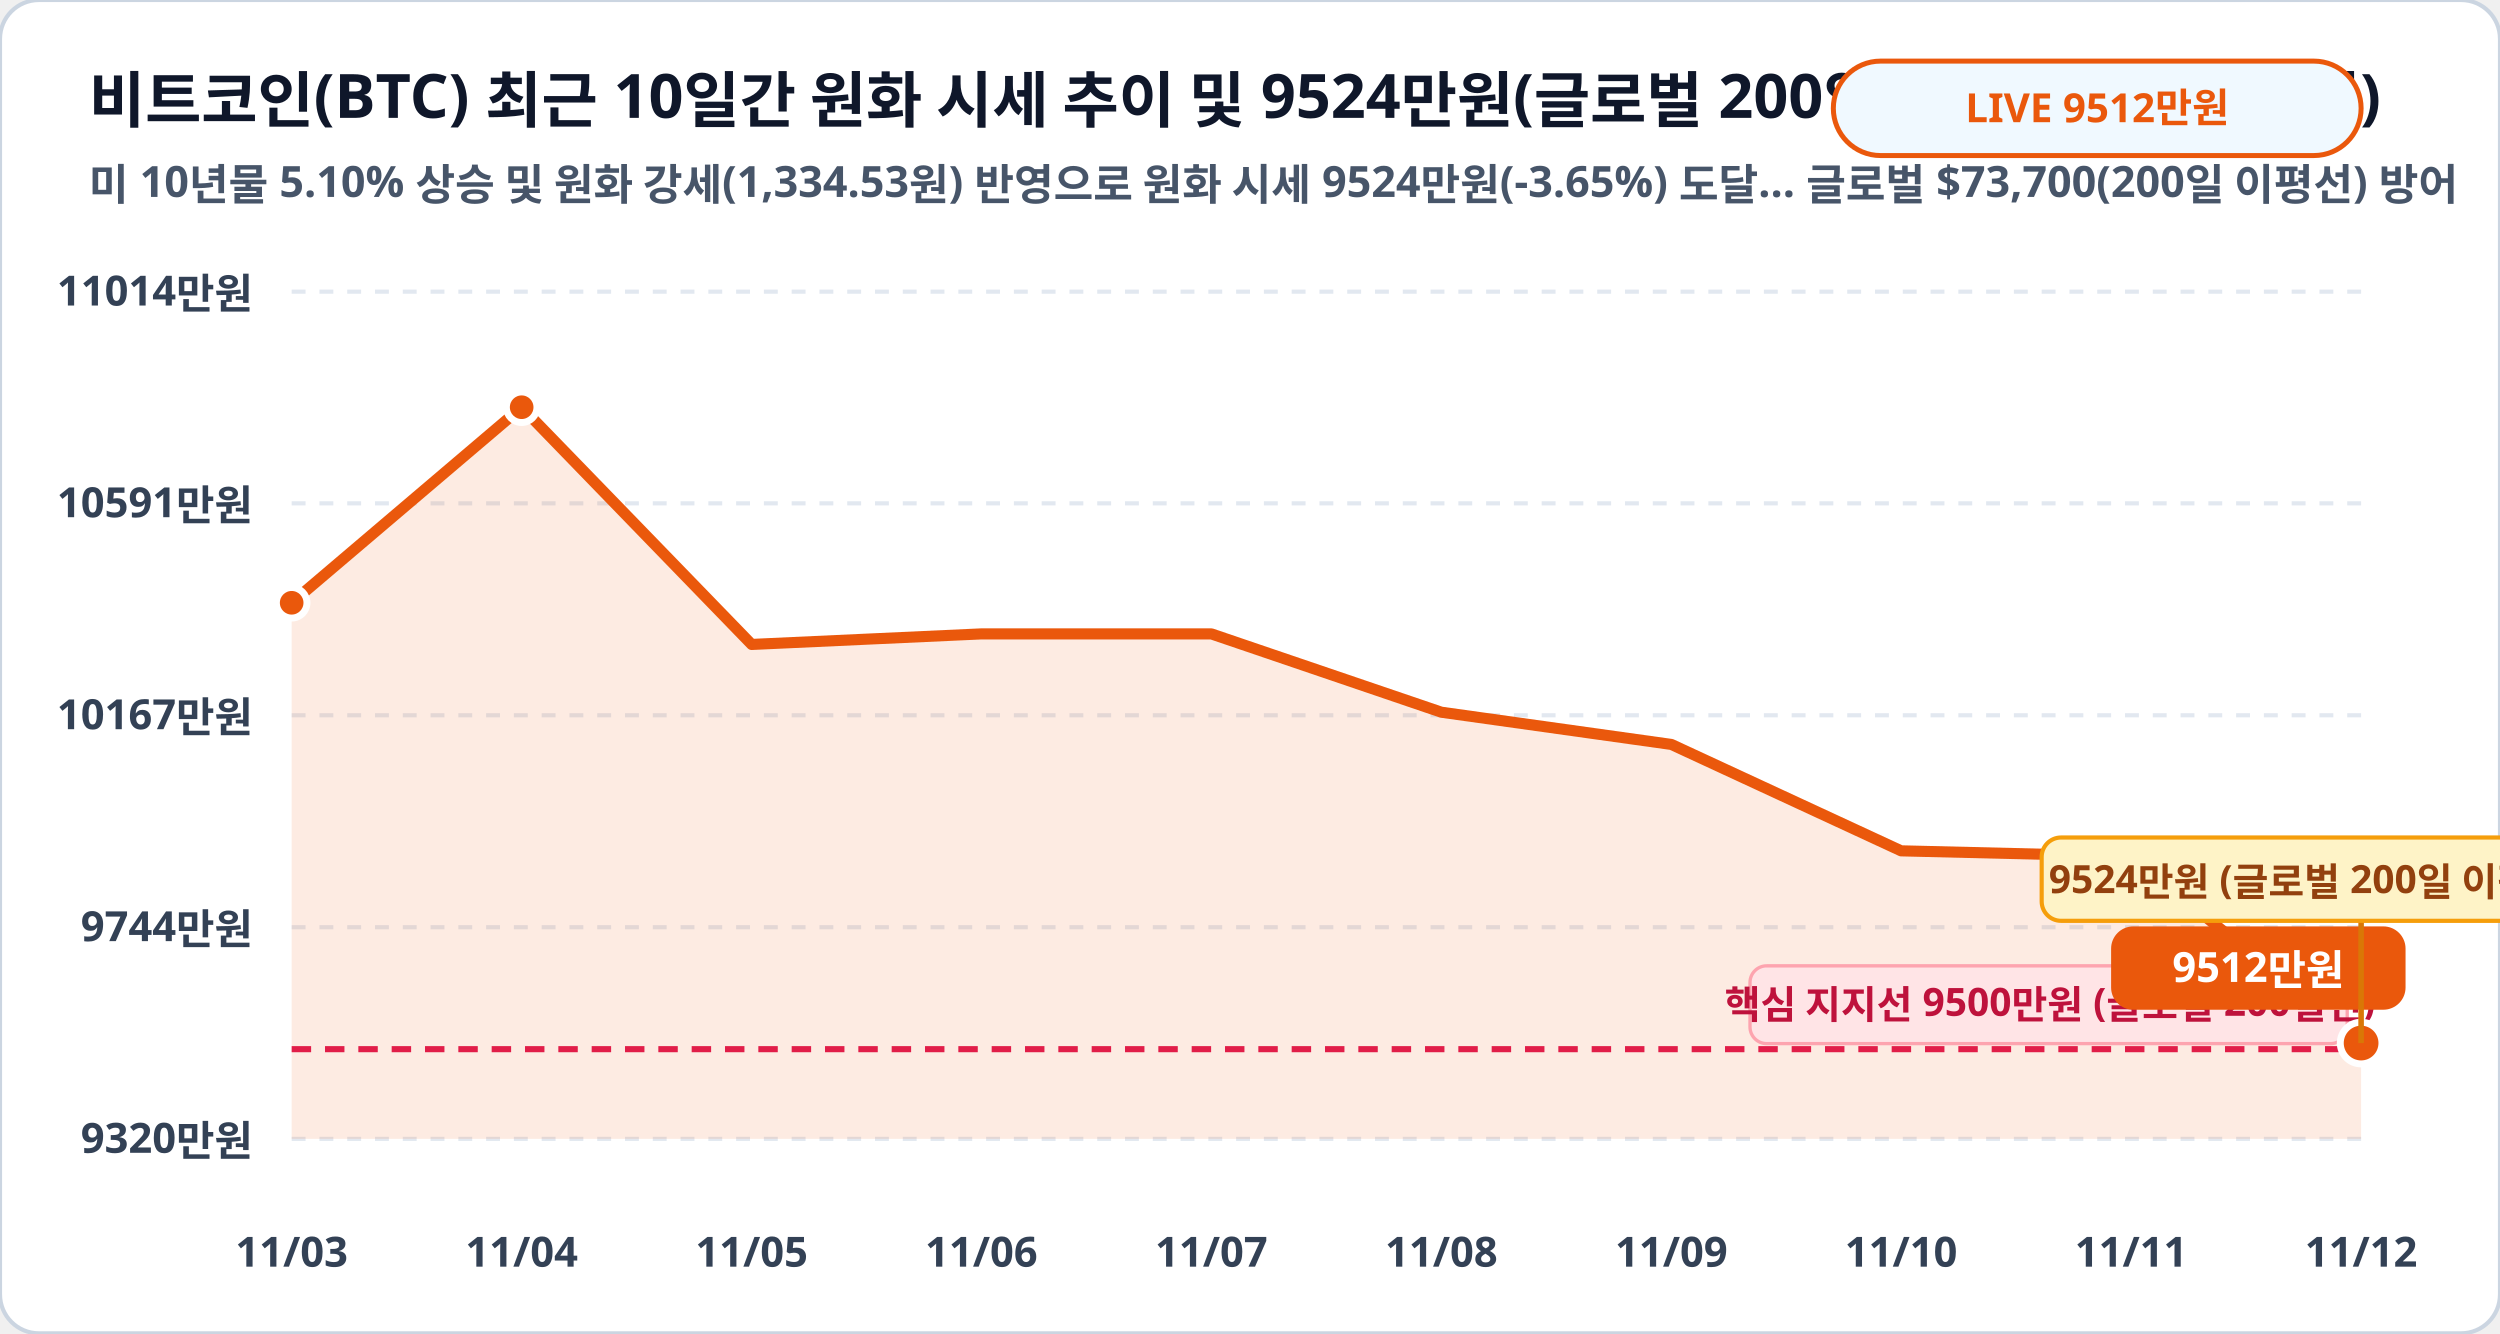
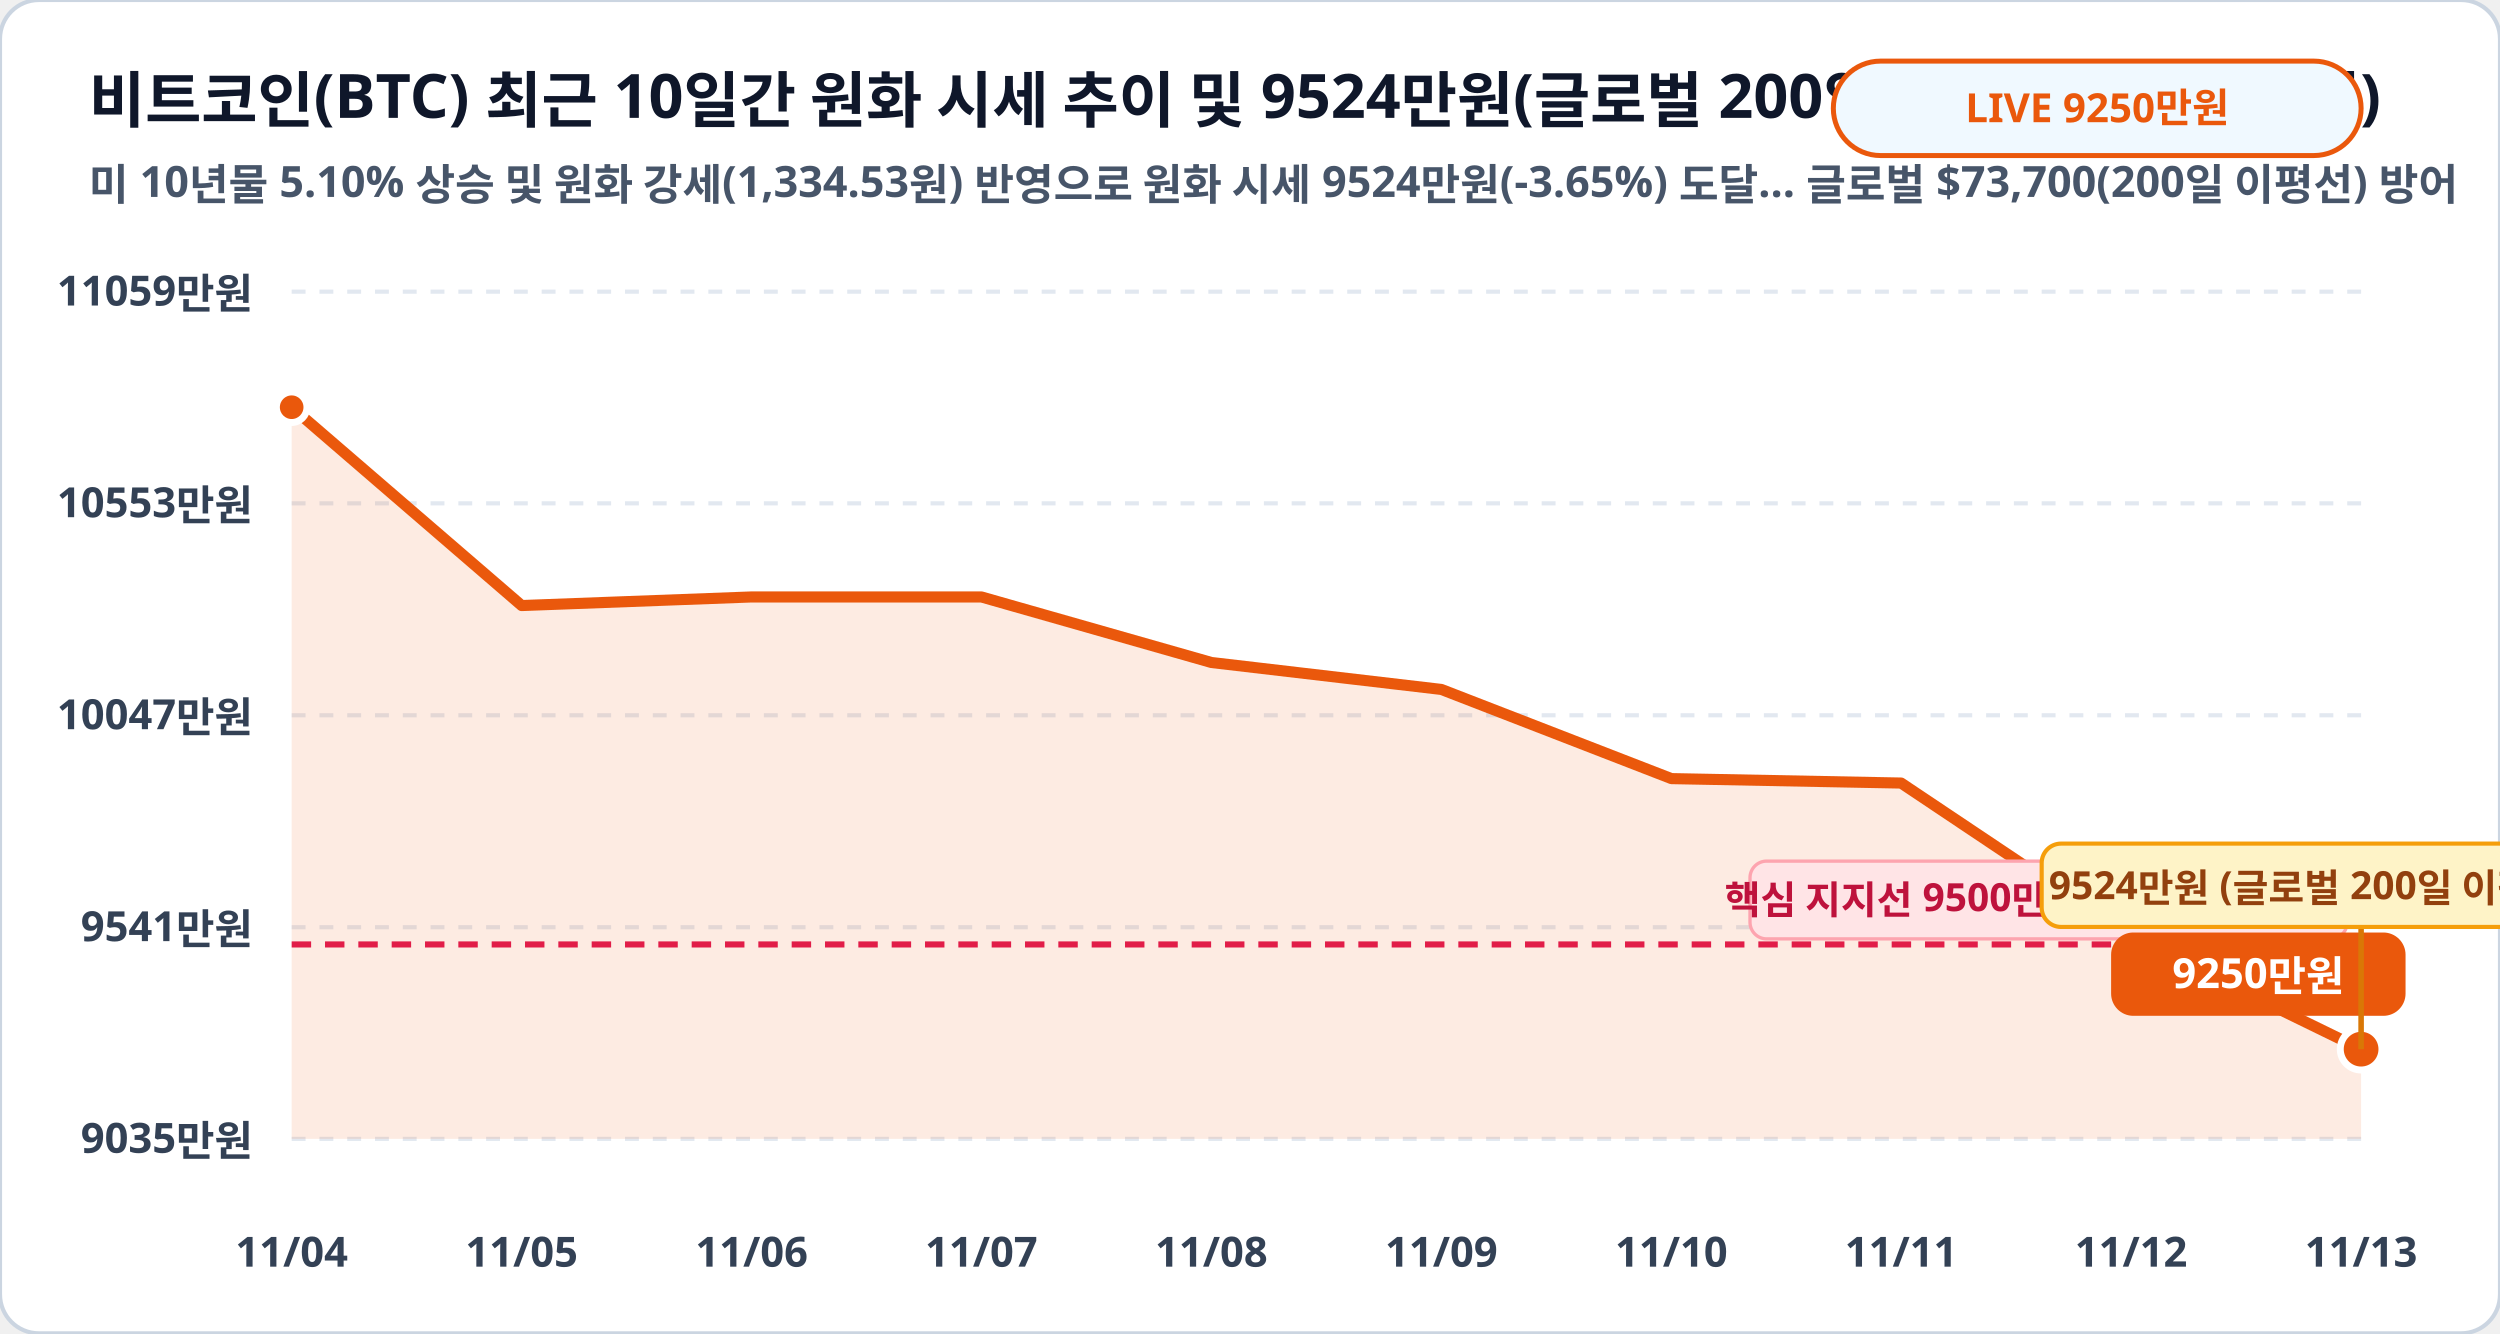
<svg xmlns="http://www.w3.org/2000/svg" viewBox="0 0 900 480" width="100%" height="100%">
  <rect width="900" height="480" rx="14" fill="#ffffff" stroke="#cbd5e1" stroke-width="1.5" />
  <text x="32" y="44" fill="#0f172a" font-family="Pretendard, sans-serif" font-size="22" font-weight="900">비트코인(BTC) 최근 10일간 원화 시세 추이 및 9524만원(글로벌 200일선) 지지 구간 (만원)</text>
  <text x="32" y="72" fill="#475569" font-family="Pretendard, sans-serif" font-size="15.5" font-weight="600">미 10년물 5.10% 상승 및 원화 강세(1,334.53원) 반영으로 원화 시세 9524만원(-3.65%) 도달… 글로벌 $73,700(200일 이평선) 방어</text>
  <rect x="660" y="22" width="190" height="34" rx="17" fill="#f0f9ff" stroke="#ea580c" stroke-width="1.8" />
-   <text x="755" y="44" fill="#ea580c" font-family="Pretendard, sans-serif" font-size="14.5" font-weight="800" text-anchor="middle">LIVE 9512만원</text>
+   <text x="755" y="44" fill="#ea580c" font-family="Pretendard, sans-serif" font-size="14.5" font-weight="800" text-anchor="middle">LIVE 9250만원</text>
  <line x1="105" y1="105.0" x2="850" y2="105.0" stroke="#e2e8f0" stroke-width="1.5" stroke-dasharray="5,5" />
-   <text x="91" y="110.0" fill="#334155" font-family="Pretendard, sans-serif" font-size="15" font-weight="700" text-anchor="end">11014만원</text>
+   <text x="91" y="110.0" fill="#334155" font-family="Pretendard, sans-serif" font-size="15" font-weight="700" text-anchor="end">11059만원</text>
  <line x1="105" y1="181.2" x2="850" y2="181.2" stroke="#e2e8f0" stroke-width="1.5" stroke-dasharray="5,5" />
-   <text x="91" y="186.2" fill="#334155" font-family="Pretendard, sans-serif" font-size="15" font-weight="700" text-anchor="end">10591만원</text>
+   <text x="91" y="186.2" fill="#334155" font-family="Pretendard, sans-serif" font-size="15" font-weight="700" text-anchor="end">10553만원</text>
  <line x1="105" y1="257.5" x2="850" y2="257.5" stroke="#e2e8f0" stroke-width="1.5" stroke-dasharray="5,5" />
-   <text x="91" y="262.5" fill="#334155" font-family="Pretendard, sans-serif" font-size="15" font-weight="700" text-anchor="end">10167만원</text>
+   <text x="91" y="262.5" fill="#334155" font-family="Pretendard, sans-serif" font-size="15" font-weight="700" text-anchor="end">10047만원</text>
  <line x1="105" y1="333.8" x2="850" y2="333.8" stroke="#e2e8f0" stroke-width="1.5" stroke-dasharray="5,5" />
-   <text x="91" y="338.8" fill="#334155" font-family="Pretendard, sans-serif" font-size="15" font-weight="700" text-anchor="end">9744만원</text>
+   <text x="91" y="338.8" fill="#334155" font-family="Pretendard, sans-serif" font-size="15" font-weight="700" text-anchor="end">9541만원</text>
  <line x1="105" y1="410.0" x2="850" y2="410.0" stroke="#e2e8f0" stroke-width="1.5" stroke-dasharray="5,5" />
-   <text x="91" y="415.0" fill="#334155" font-family="Pretendard, sans-serif" font-size="15" font-weight="700" text-anchor="end">9320만원</text>
-   <polygon points="105.0,410.0 105.0,217.0 187.8,146.6 270.6,232.0 353.3,228.2 436.1,228.2 518.9,256.4 601.7,268.0 684.4,306.3 767.2,308.3 850.0,375.5 850.0,410.0" fill="#ea580c" fill-opacity="0.12" />
-   <polyline fill="none" stroke="#ea580c" stroke-width="4" stroke-linecap="round" stroke-linejoin="round" points="105.0,217.0 187.8,146.6 270.6,232.0 353.3,228.2 436.1,228.2 518.9,256.4 601.7,268.0 684.4,306.3 767.2,308.3 850.0,375.5" />
-   <line x1="105" y1="377.7" x2="850" y2="377.7" stroke="#e11d48" stroke-width="2.2" stroke-dasharray="7,5" />
-   <rect x="630" y="347.7" width="215" height="28" rx="6" fill="#ffe4e6" stroke="#fda4af" stroke-width="1.2" />
-   <text x="738" y="366.7" fill="#be123c" font-family="Pretendard, sans-serif" font-size="14" font-weight="800" text-anchor="middle">핵심 지지선 9500만원 (글로벌 200일선)</text>
-   <circle cx="105.0" cy="217.0" r="5.5" fill="#ea580c" stroke="#ffffff" stroke-width="2.5" />
-   <circle cx="187.8" cy="146.6" r="5.5" fill="#ea580c" stroke="#ffffff" stroke-width="2.5" />
-   <circle cx="850.0" cy="375.5" r="7.5" fill="#ea580c" stroke="#ffffff" stroke-width="2.5" />
-   <rect x="760.0" y="333.5" width="106" height="30" rx="8" fill="#ea580c" />
-   <text x="813.0" y="353.5" fill="#ffffff" font-family="Pretendard, sans-serif" font-size="15" font-weight="800" text-anchor="middle">9512만원</text>
-   <line x1="850.0" y1="375.5" x2="850.0" y2="331.5" stroke="#d97706" stroke-width="2" />
-   <rect x="735.0" y="301.5" width="230" height="30" rx="7" fill="#fef3c7" stroke="#f59e0b" stroke-width="1.5" />
-   <text x="850.0" y="321.5" fill="#92400e" font-family="Pretendard, sans-serif" font-size="14" font-weight="800" text-anchor="middle">9524만원 (글로벌 200일 이평선 지지!)</text>
-   <text x="105.0" y="456" fill="#334155" font-family="Pretendard, sans-serif" font-size="15" font-weight="700" text-anchor="middle">11/03</text>
-   <text x="187.8" y="456" fill="#334155" font-family="Pretendard, sans-serif" font-size="15" font-weight="700" text-anchor="middle">11/04</text>
-   <text x="270.6" y="456" fill="#334155" font-family="Pretendard, sans-serif" font-size="15" font-weight="700" text-anchor="middle">11/05</text>
-   <text x="353.3" y="456" fill="#334155" font-family="Pretendard, sans-serif" font-size="15" font-weight="700" text-anchor="middle">11/06</text>
-   <text x="436.1" y="456" fill="#334155" font-family="Pretendard, sans-serif" font-size="15" font-weight="700" text-anchor="middle">11/07</text>
-   <text x="518.9" y="456" fill="#334155" font-family="Pretendard, sans-serif" font-size="15" font-weight="700" text-anchor="middle">11/08</text>
-   <text x="601.7" y="456" fill="#334155" font-family="Pretendard, sans-serif" font-size="15" font-weight="700" text-anchor="middle">11/09</text>
-   <text x="684.4" y="456" fill="#334155" font-family="Pretendard, sans-serif" font-size="15" font-weight="700" text-anchor="middle">11/10</text>
-   <text x="767.2" y="456" fill="#334155" font-family="Pretendard, sans-serif" font-size="15" font-weight="700" text-anchor="middle">11/11</text>
-   <text x="850.0" y="456" fill="#334155" font-family="Pretendard, sans-serif" font-size="15" font-weight="700" text-anchor="middle">11/12</text>
+   <text x="91" y="415.0" fill="#334155" font-family="Pretendard, sans-serif" font-size="15" font-weight="700" text-anchor="end">9035만원</text>
+   <polygon points="105.0,410.0 105.0,146.6 187.8,218.0 270.6,214.9 353.3,214.9 436.1,238.5 518.9,248.2 601.7,280.3 684.4,281.9 767.2,337.3 850.0,377.7 850.0,410.0" fill="#ea580c" fill-opacity="0.12" />
+   <polyline fill="none" stroke="#ea580c" stroke-width="4" stroke-linecap="round" stroke-linejoin="round" points="105.0,146.6 187.8,218.0 270.6,214.9 353.3,214.9 436.1,238.5 518.9,248.2 601.7,280.3 684.4,281.9 767.2,337.3 850.0,377.7" />
+   <line x1="105" y1="340.0" x2="850" y2="340.0" stroke="#e11d48" stroke-width="2.2" stroke-dasharray="7,5" />
+   <rect x="630" y="310.0" width="215" height="28" rx="6" fill="#ffe4e6" stroke="#fda4af" stroke-width="1.2" />
+   <text x="738" y="329.0" fill="#be123c" font-family="Pretendard, sans-serif" font-size="14" font-weight="800" text-anchor="middle">핵심 지지선 9500만원 (글로벌 200일선)</text>
+   <circle cx="105.0" cy="146.6" r="5.5" fill="#ea580c" stroke="#ffffff" stroke-width="2.5" />
+   <circle cx="850.0" cy="377.7" r="7.5" fill="#ea580c" stroke="#ffffff" stroke-width="2.5" />
+   <rect x="760.0" y="335.7" width="106" height="30" rx="8" fill="#ea580c" />
+   <text x="813.0" y="355.7" fill="#ffffff" font-family="Pretendard, sans-serif" font-size="15" font-weight="800" text-anchor="middle">9250만원</text>
+   <line x1="850.0" y1="377.7" x2="850.0" y2="333.7" stroke="#d97706" stroke-width="2" />
+   <rect x="735.0" y="303.7" width="230" height="30" rx="7" fill="#fef3c7" stroke="#f59e0b" stroke-width="1.5" />
+   <text x="850.0" y="323.7" fill="#92400e" font-family="Pretendard, sans-serif" font-size="14" font-weight="800" text-anchor="middle">9524만원 (글로벌 200일 이평선 지지!)</text>
+   <text x="105.0" y="456" fill="#334155" font-family="Pretendard, sans-serif" font-size="15" font-weight="700" text-anchor="middle">11/04</text>
+   <text x="187.8" y="456" fill="#334155" font-family="Pretendard, sans-serif" font-size="15" font-weight="700" text-anchor="middle">11/05</text>
+   <text x="270.6" y="456" fill="#334155" font-family="Pretendard, sans-serif" font-size="15" font-weight="700" text-anchor="middle">11/06</text>
+   <text x="353.3" y="456" fill="#334155" font-family="Pretendard, sans-serif" font-size="15" font-weight="700" text-anchor="middle">11/07</text>
+   <text x="436.1" y="456" fill="#334155" font-family="Pretendard, sans-serif" font-size="15" font-weight="700" text-anchor="middle">11/08</text>
+   <text x="518.9" y="456" fill="#334155" font-family="Pretendard, sans-serif" font-size="15" font-weight="700" text-anchor="middle">11/09</text>
+   <text x="601.7" y="456" fill="#334155" font-family="Pretendard, sans-serif" font-size="15" font-weight="700" text-anchor="middle">11/10</text>
+   <text x="684.4" y="456" fill="#334155" font-family="Pretendard, sans-serif" font-size="15" font-weight="700" text-anchor="middle">11/11</text>
+   <text x="767.2" y="456" fill="#334155" font-family="Pretendard, sans-serif" font-size="15" font-weight="700" text-anchor="middle">11/12</text>
+   <text x="850.0" y="456" fill="#334155" font-family="Pretendard, sans-serif" font-size="15" font-weight="700" text-anchor="middle">11/13</text>
</svg>
